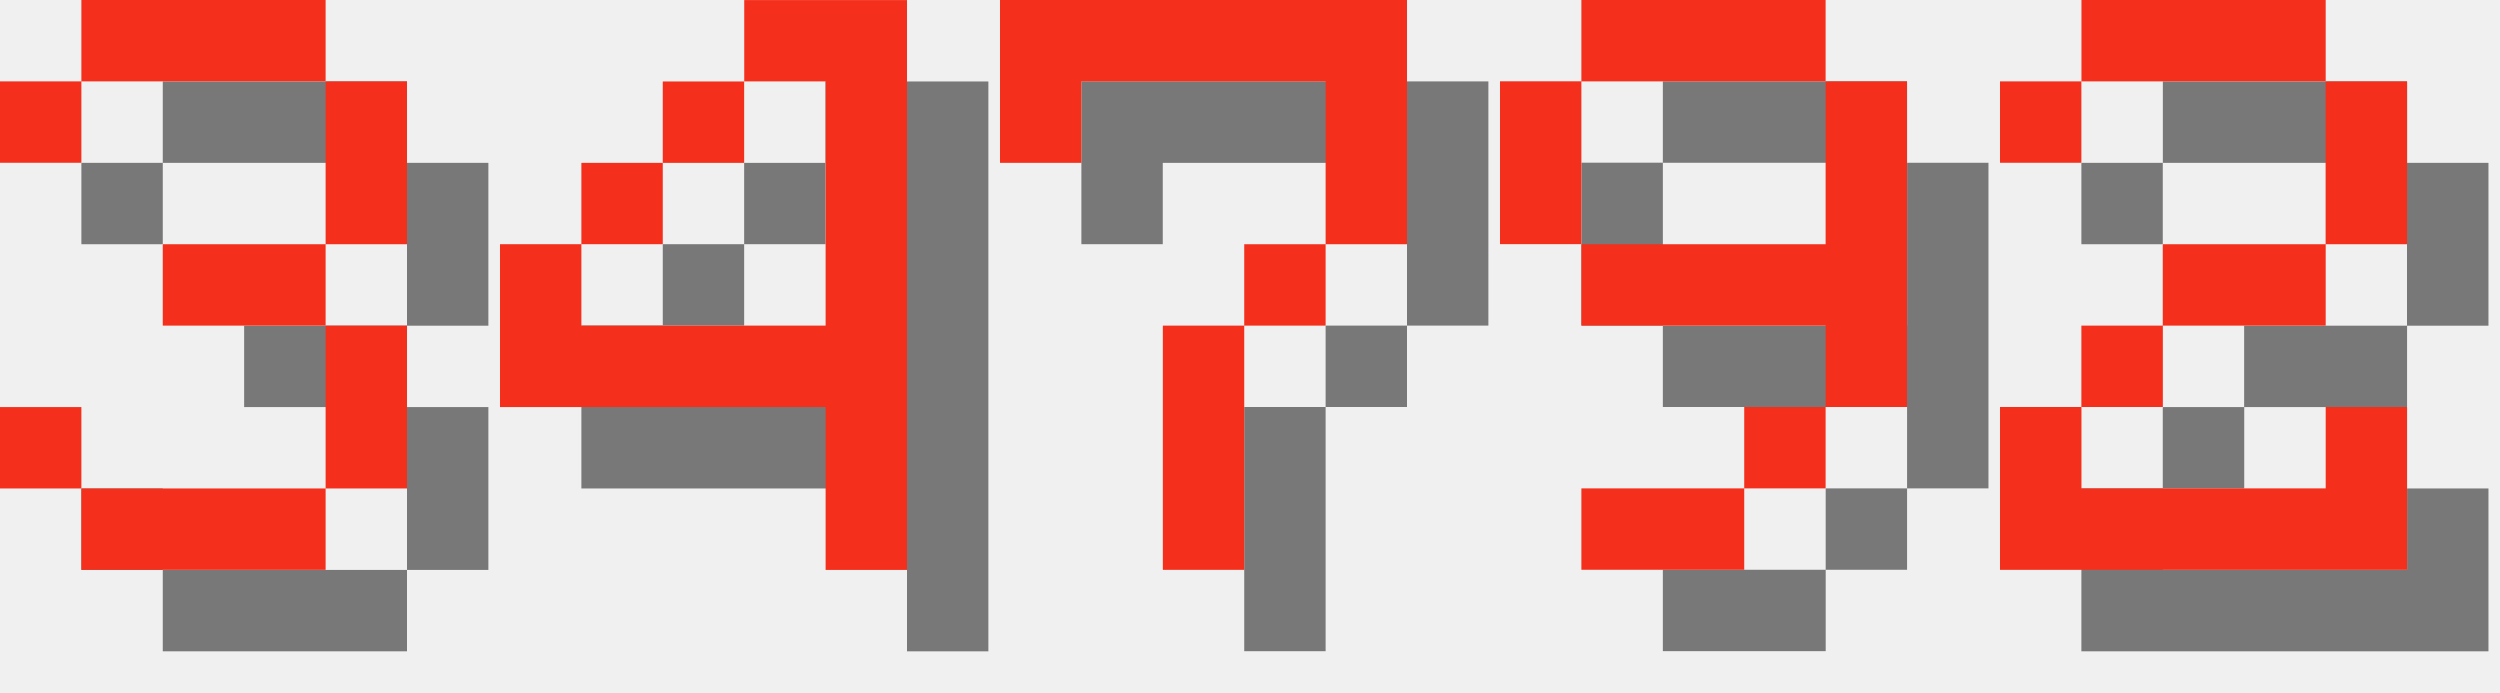
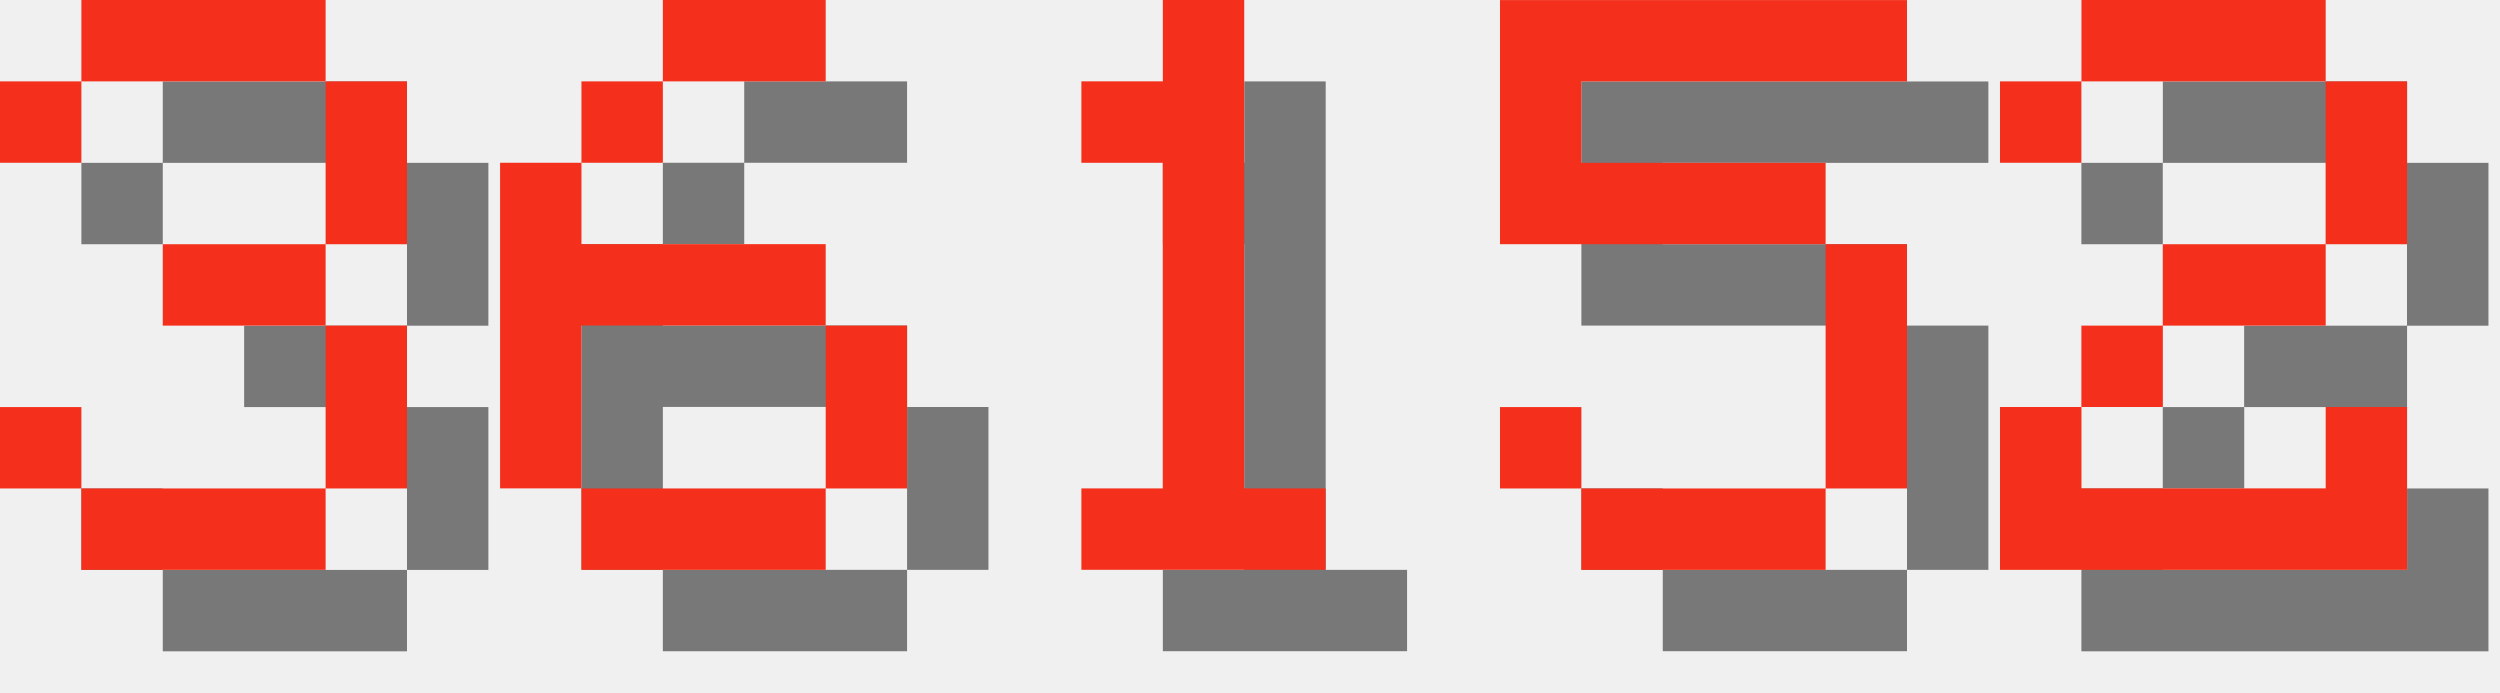
<svg xmlns="http://www.w3.org/2000/svg" version="1.1" width="130.0" height="36">
  <style>
        .text-foreground {
            fill: #F4301C;
        }
        .text-shadow {
            fill: #000000;
            fill-opacity: 0.5;
        }
    </style>
  <g class="digit" id="digit_3" transform="translate(0.0, 0), scale(4)">
    <path id="digit_3_shadow" class="text-shadow" d="m1.058 2.117v1.058h1.058v-1.058h3.175v2.117h-2.117v1.058h2.117v2.117h-3.175v-1.058h-1.058v1.058h1.058v1.058h3.175v-1.058h1.058v-2.117h-1.058v-1.058h1.058v-2.117h-1.058v-1.058h-3.175v1.058h-1.058z" fill-opacity=".5" style="paint-order:stroke fill markers" />
    <path id="digit_3_fg" class="text-foreground" d="m0 1.058v1.058h1.058v-1.058h3.175v2.117h-2.117v1.058h2.117v2.117h-3.175v-1.058h-1.058v1.058h1.058v1.058h3.175v-1.058h1.058v-2.117h-1.058v-1.058h1.058v-2.117h-1.058v-1.058h-3.175v1.058h-1.058z" fill="#fff" style="paint-order:stroke fill markers" />
  </g>
-   <g class="digit" id="digit_4" transform="translate(26.0, 0), scale(4)">
-     <path id="digit_4_shadow" class="text-shadow" d="m4.233 1.058v1.058h1.058v3.175h-3.175v-1.058h-1.058v2.117h4.233v2.117h1.058v-7.408h-2.117zm-2.117 3.175h1.058v-1.058h-1.058v1.058zm1.058-1.058h1.058v-1.058h-1.058v1.058z" fill-opacity=".5" style="paint-order:stroke fill markers" />
-     <path id="digit_4_fg" class="text-foreground" d="m3.175 0v1.058h1.058v3.175h-3.175v-1.058h-1.058v2.117h4.233v2.117h1.058v-7.408h-2.117zm-2.117 3.175h1.058v-1.058h-1.058v1.058zm1.058-1.058h1.058v-1.058h-1.058v1.058z" fill="#fff" style="paint-order:stroke fill markers" />
+   <g class="digit" id="digit_6" transform="translate(26.0, 0), scale(4)">
+     <path id="digit_6_shadow" class="text-shadow" d="m3.175 1.058v1.058h2.117v-1.058h-2.117zm0 1.058h-1.058v1.058h1.058v-1.058zm-1.058 1.058h-1.058v4.233h1.058v-2.117h3.175v-1.058h-3.175v-1.058zm3.175 2.117v2.117h1.058v-2.117h-1.058zm0 2.117h-3.175v1.058h3.175v-1.058z" fill-opacity=".5" style="paint-order:stroke fill markers" />
+     <path id="digit_6_fg" class="text-foreground" d="m2.117 0v1.058h2.117v-1.058h-2.117zm0 1.058h-1.058v1.058h1.058v-1.058zm-1.058 1.058h-1.058v4.233h1.058v-2.117h3.175v-1.058h-3.175v-1.058zm3.175 2.117v2.117h1.058v-2.117h-1.058zm0 2.117h-3.175v1.058h3.175v-1.058z" fill="#fff" style="paint-order:stroke fill markers" />
  </g>
-   <g class="digit" id="digit_7" transform="translate(52.0, 0), scale(4)">
-     <path id="digit_7_shadow" class="text-shadow" d="m1.058 1.058 2e-6 2.117h1.058v-1.058h3.175v1.058l2e-7 1.058h-1.058v1.058h-1.058l4e-7 3.175 1.058 1e-7v-3.175h1.058v-1.058h1.058l5e-7 -1.058v-2.117z" fill-opacity=".5" style="paint-order:stroke fill markers" />
-     <path id="digit_7_fg" class="text-foreground" d="m0 0 2e-6 2.117h1.058v-1.058h3.175v1.058l2e-7 1.058h-1.058v1.058h-1.058l4e-7 3.175 1.058 1e-7v-3.175h1.058v-1.058h1.058l5e-7 -1.058v-2.117z" fill="#fff" style="paint-order:stroke fill markers" />
+   <g class="digit" id="digit_1" transform="translate(52.0, 0), scale(4)">
+     <path id="digit_1_shadow" class="text-shadow" d="m2.117 2.117v1.058h1.058v4.233h-1.058v1.058h3.175v-1.058h-1.058v-6.35h-1.058v1.058h-1.058z" fill-opacity=".5" style="paint-order:stroke fill markers" />
+     <path id="digit_1_fg" class="text-foreground" d="m1.058 1.058v1.058h1.058v4.233h-1.058v1.058h3.175v-1.058h-1.058v-6.35h-1.058v1.058h-1.058z" fill="#fff" style="paint-order:stroke fill markers" />
  </g>
-   <g class="digit" id="digit_9" transform="translate(78.0, 0), scale(4)">
-     <path id="digit_9_shadow" class="text-shadow" d="m2.117 1.058v1.058h3.175v-1.058h-3.175zm3.175 1.058v2.117h-3.175v1.058h3.175v1.058h1.058v-4.233h-1.058zm0 4.233h-1.058v1.058h1.058v-1.058zm-1.058 1.058h-2.117v1.058h2.117v-1.058zm-2.117-3.175v-2.117h-1.058v2.117h1.058z" fill-opacity=".5" style="paint-order:stroke fill markers" />
-     <path id="digit_9_fg" class="text-foreground" d="m1.058 0v1.058h3.175v-1.058h-3.175zm3.175 1.058v2.117h-3.175v1.058h3.175v1.058h1.058v-4.233h-1.058zm0 4.233h-1.058v1.058h1.058v-1.058zm-1.058 1.058h-2.117v1.058h2.117v-1.058zm-2.117-3.175v-2.117h-1.058v2.117h1.058z" fill="#fff" style="paint-order:stroke fill markers" />
+   <g class="digit" id="digit_5" transform="translate(78.0, 0), scale(4)">
+     <path id="digit_5_shadow" class="text-shadow" d="m1.058 1.058v3.175h4.233v3.175h-3.175v-1.058h-1.058v1.058h1.058v1.058h3.175v-1.058h1.058v-3.175h-1.058v-1.058h-3.175v-1.058h4.233v-1.058h-5.292z" fill-opacity=".5" style="paint-order:stroke fill markers" />
+     <path id="digit_5_fg" class="text-foreground" d="m0 0v3.175h4.233v3.175h-3.175v-1.058h-1.058v1.058h1.058v1.058h3.175v-1.058h1.058v-3.175h-1.058v-1.058h-3.175v-1.058h4.233v-1.058h-5.292z" fill="#fff" style="paint-order:stroke fill markers" />
  </g>
  <g class="digit" id="digit_2" transform="translate(104.0, 0), scale(4)">
    <path id="digit_2_shadow" class="text-shadow" d="m1.058 2.117v1.058h1.058v-1.058h3.175v2.117h-2.117v1.058h-1.058v1.058h-1.058v2.117h5.292v-2.117h-1.058v1.058h-3.175v-1.058h1.058v-1.058h2.117v-1.058h1.058v-2.117h-1.058v-1.058h-3.175v1.058h-1.058z" fill-opacity=".5" style="paint-order:stroke fill markers" />
    <path id="digit_2_fg" class="text-foreground" d="m0 1.058v1.058h1.058v-1.058h3.175v2.117h-2.117v1.058h-1.058v1.058h-1.058v2.117h5.292v-2.117h-1.058v1.058h-3.175v-1.058h1.058v-1.058h2.117v-1.058h1.058v-2.117h-1.058v-1.058h-3.175v1.058h-1.058z" fill="#fff" style="paint-order:stroke fill markers" />
  </g>
</svg>
